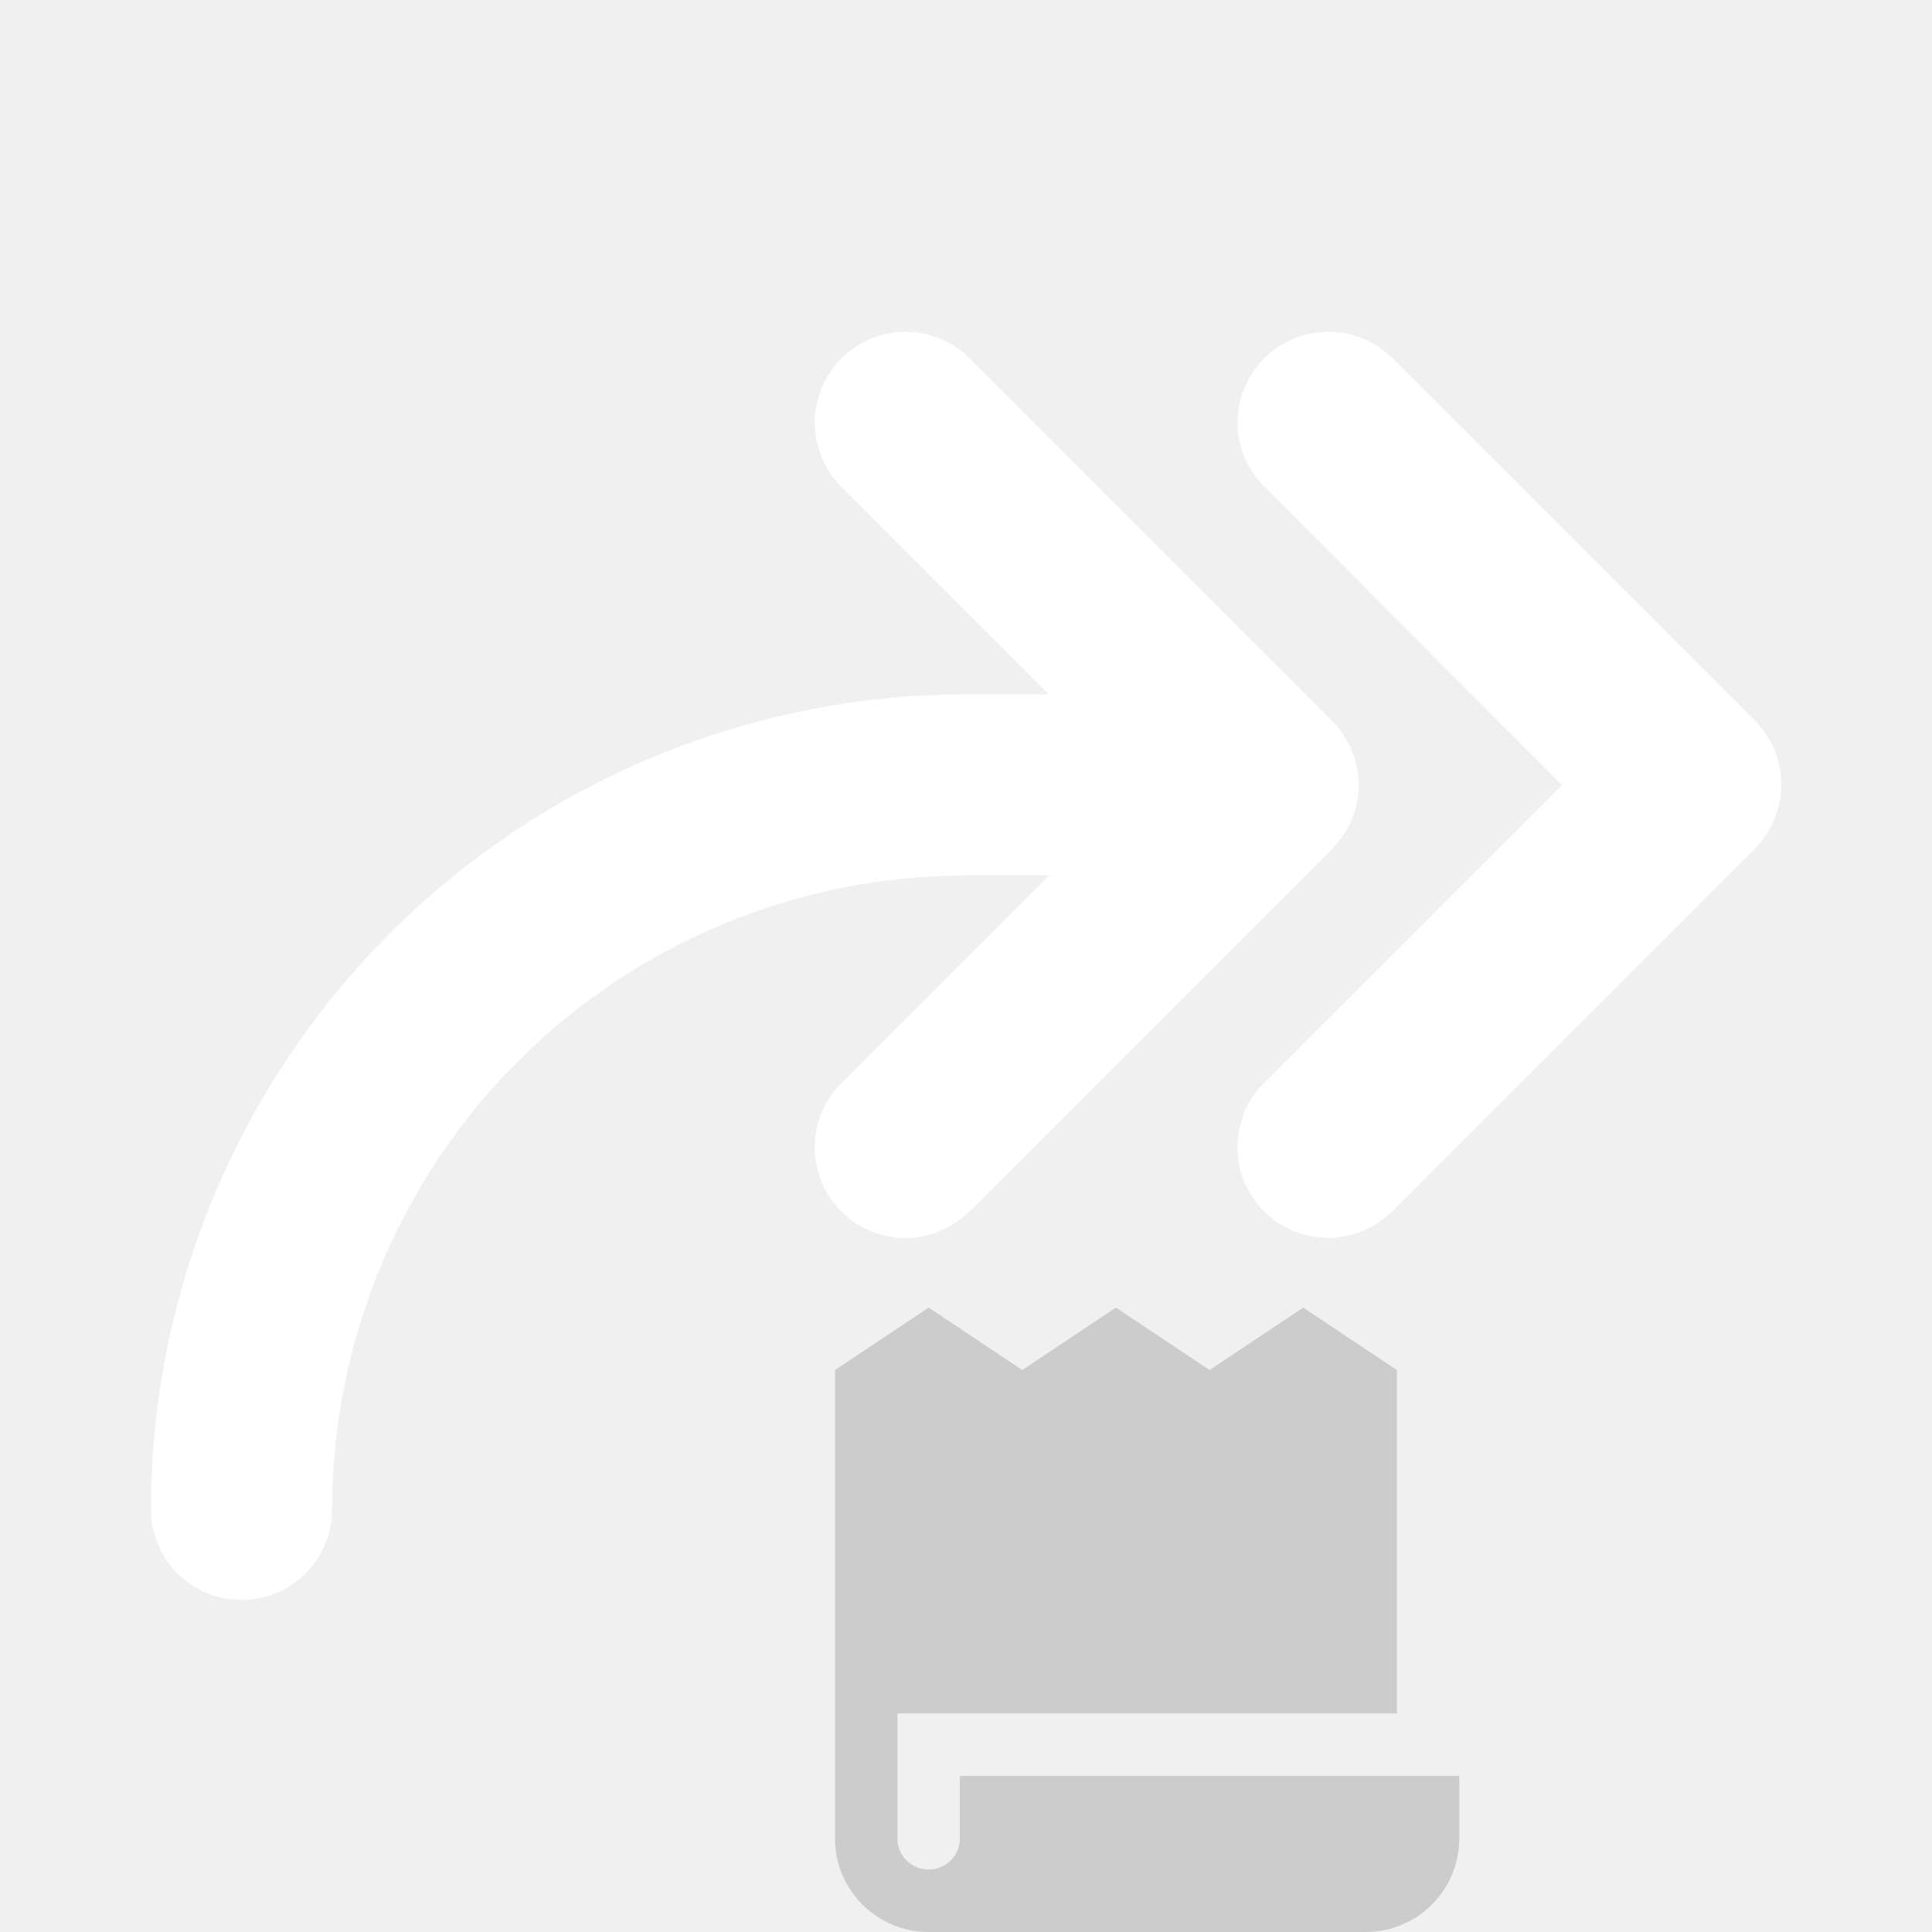
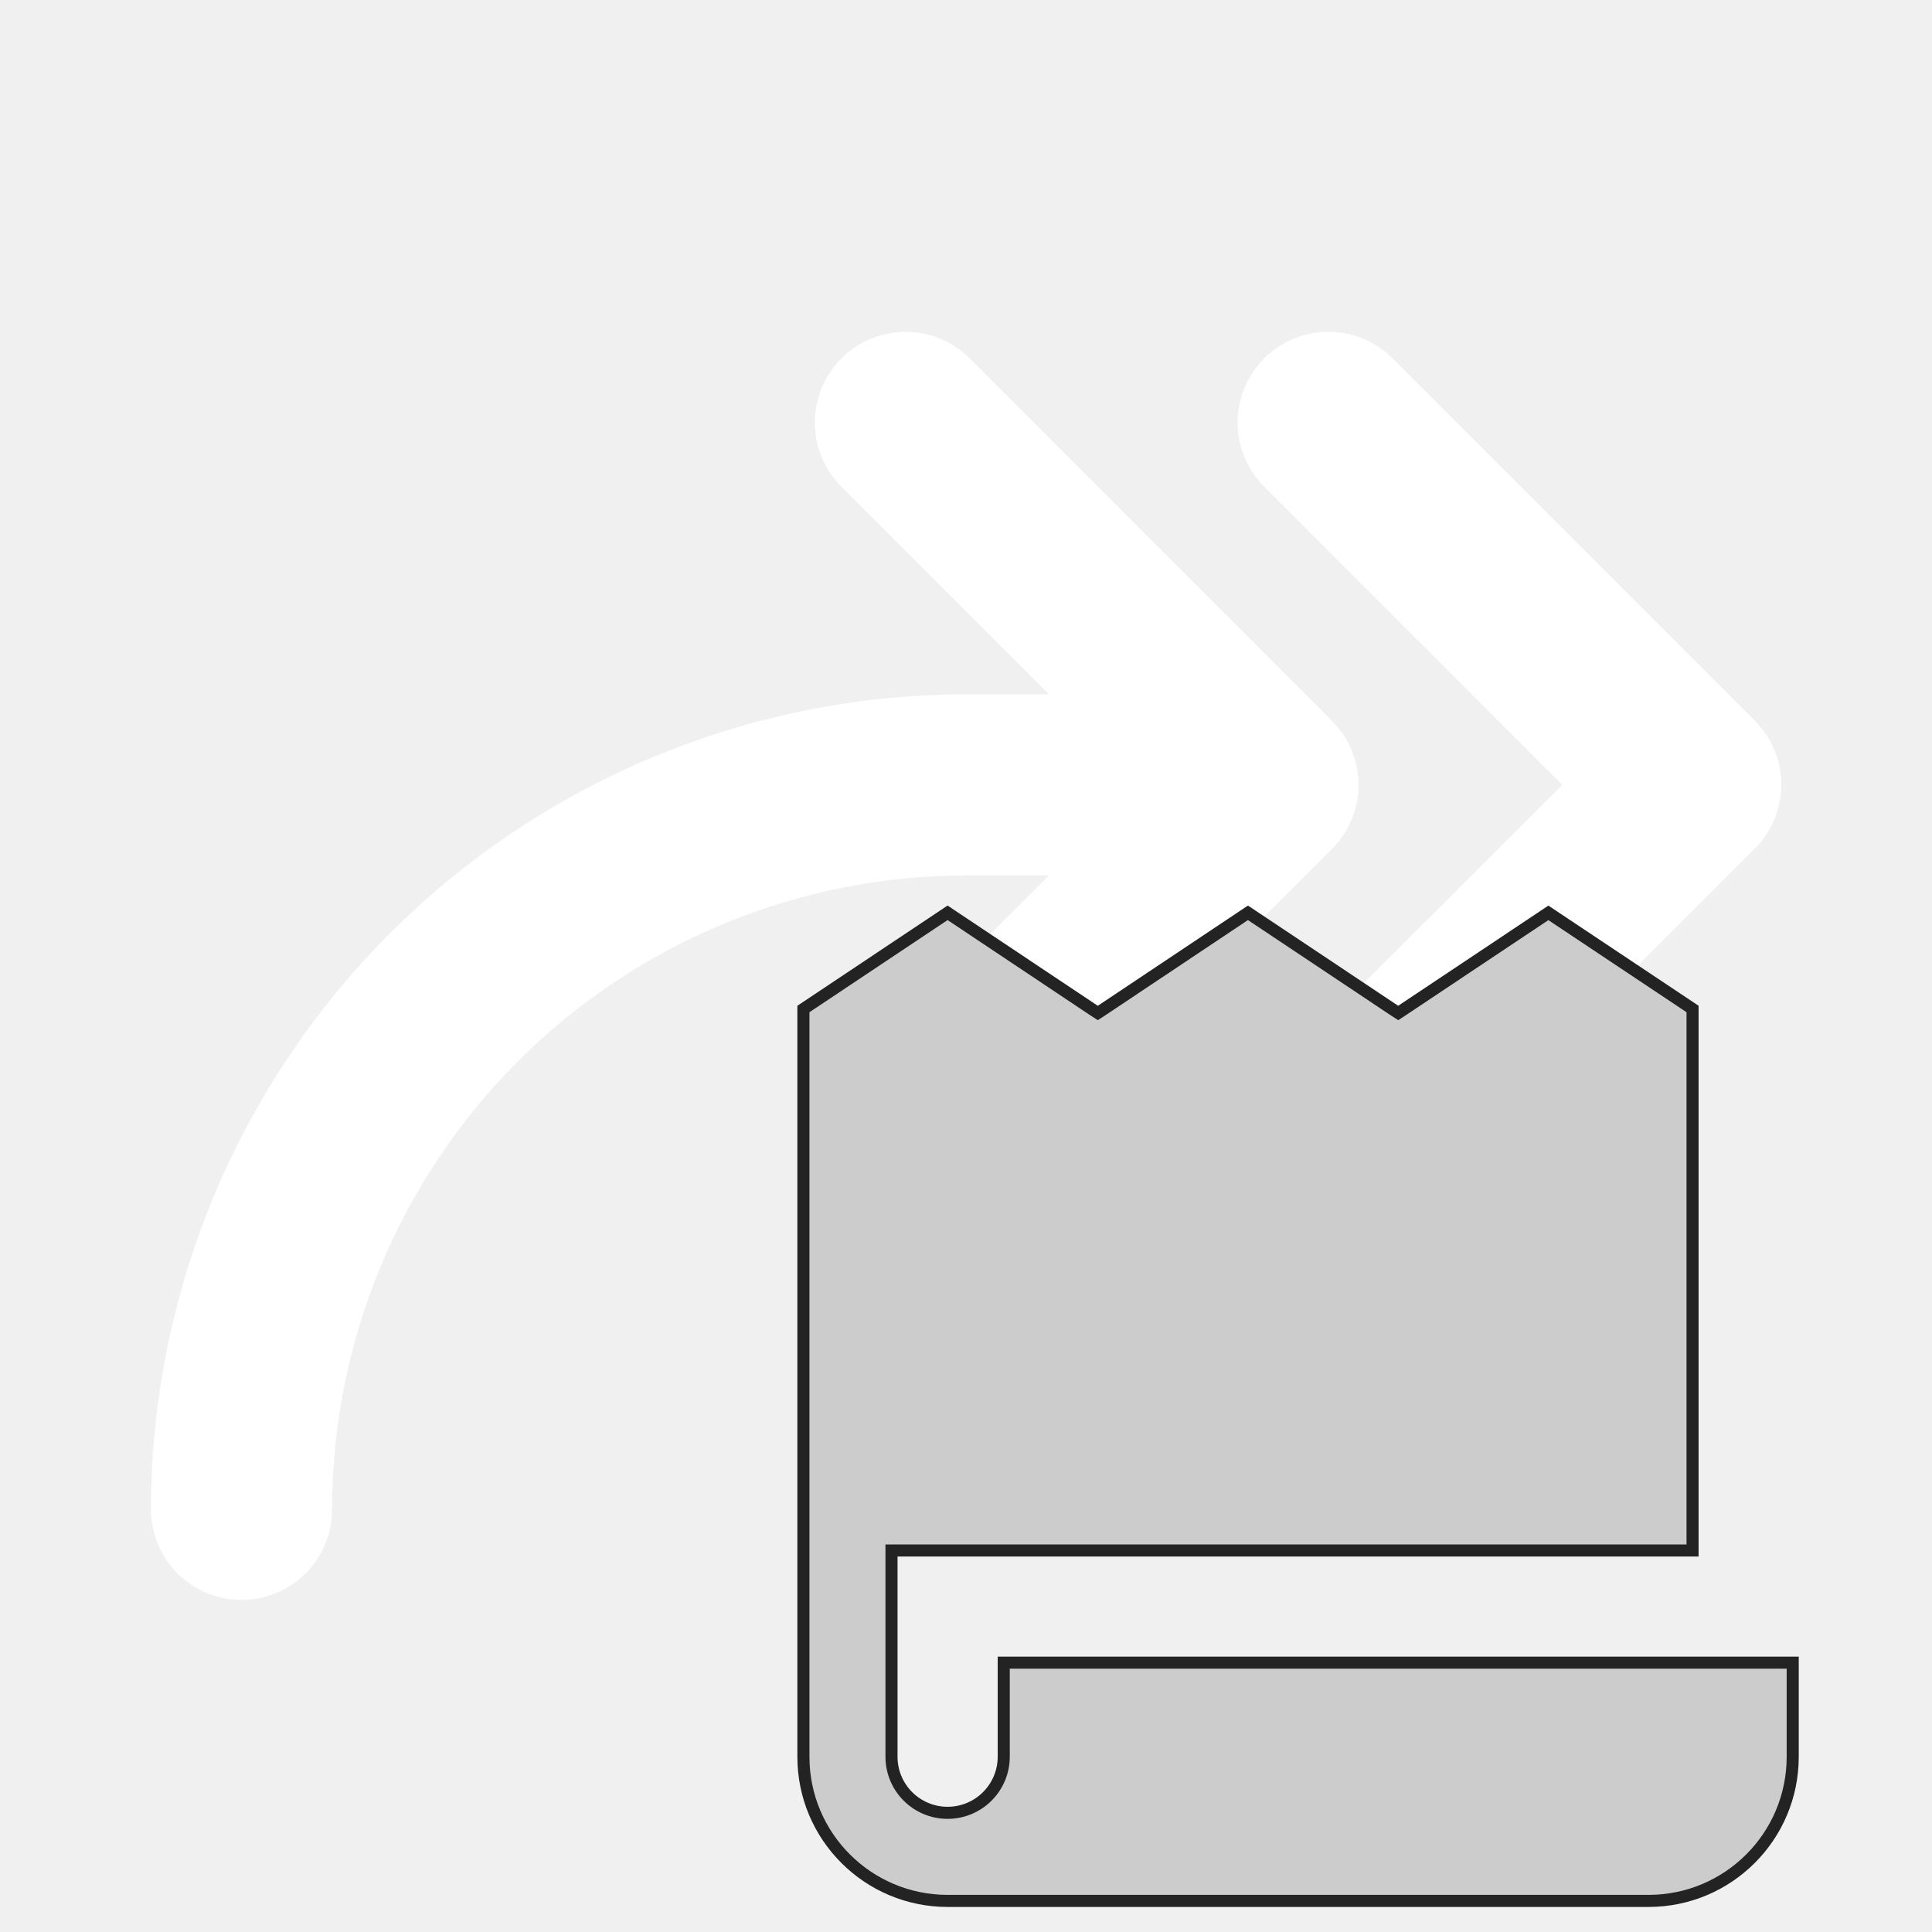
<svg xmlns="http://www.w3.org/2000/svg" width="32" height="32" viewBox="0 0 32 32" fill="none">
  <path d="M29.061 14.062L23.061 20.061C22.779 20.343 22.397 20.502 21.999 20.502C21.6 20.502 21.218 20.343 20.936 20.061C20.654 19.78 20.496 19.398 20.496 18.999C20.496 18.601 20.654 18.218 20.936 17.936L25.875 13L20.939 8.06C20.657 7.778 20.499 7.396 20.499 6.998C20.499 6.599 20.657 6.217 20.939 5.935C21.221 5.653 21.603 5.495 22.001 5.495C22.4 5.495 22.782 5.653 23.064 5.935L29.064 11.935C29.204 12.075 29.314 12.241 29.39 12.423C29.466 12.606 29.505 12.801 29.504 12.999C29.504 13.196 29.465 13.392 29.389 13.574C29.313 13.757 29.201 13.922 29.061 14.062ZM22.061 11.937L16.061 5.936C15.922 5.797 15.756 5.686 15.574 5.611C15.392 5.535 15.196 5.496 14.999 5.496C14.801 5.496 14.606 5.535 14.424 5.611C14.241 5.686 14.076 5.797 13.936 5.936C13.797 6.076 13.686 6.242 13.611 6.424C13.535 6.606 13.496 6.802 13.496 6.999C13.496 7.196 13.535 7.392 13.611 7.574C13.686 7.756 13.797 7.922 13.936 8.061L17.375 11.5H16C12.421 11.504 8.989 12.928 6.458 15.459C3.928 17.989 2.504 21.421 2.5 25C2.5 25.398 2.658 25.78 2.939 26.061C3.221 26.342 3.602 26.5 4 26.5C4.398 26.5 4.779 26.342 5.061 26.061C5.342 25.78 5.5 25.398 5.5 25C5.503 22.216 6.61 19.547 8.579 17.579C10.547 15.61 13.216 14.503 16 14.5H17.375L13.935 17.939C13.653 18.221 13.495 18.603 13.495 19.002C13.495 19.4 13.653 19.782 13.935 20.064C14.217 20.346 14.599 20.504 14.998 20.504C15.396 20.504 15.778 20.346 16.06 20.064L22.06 14.064C22.2 13.925 22.311 13.759 22.387 13.577C22.463 13.395 22.502 13.199 22.502 13.002C22.502 12.804 22.463 12.609 22.387 12.426C22.312 12.244 22.201 12.078 22.061 11.939V11.937Z" fill="white" />
-   <path d="M16.932 22.692L15.381 21.658L13.83 22.692V28.898V30.449C13.83 31.305 14.524 32 15.381 32H22.62C23.477 32 24.171 31.305 24.171 30.449V29.415H15.898V30.449C15.898 30.734 15.666 30.966 15.381 30.966C15.095 30.966 14.864 30.734 14.864 30.449V28.38H23.137V22.692L21.586 21.658L20.035 22.692L18.483 21.658L16.932 22.692Z" fill="#CCCCCC" />
+   <path d="M23.103 16.742L23.159 16.778L23.214 16.742L25.646 15.12L28.034 16.712V25.681H14.766V29.098C14.766 29.61 15.182 30.026 15.695 30.026C16.208 30.026 16.624 29.611 16.625 29.098V27.539H29.693V29.098C29.693 30.416 28.624 31.485 27.305 31.485H15.695C14.377 31.485 13.307 30.416 13.307 29.098V16.712L15.695 15.119L18.127 16.742L18.183 16.778L18.239 16.742L20.67 15.119L23.103 16.742Z" fill="#CCCCCC" stroke="#232323" stroke-width="0.2" />
</svg>
